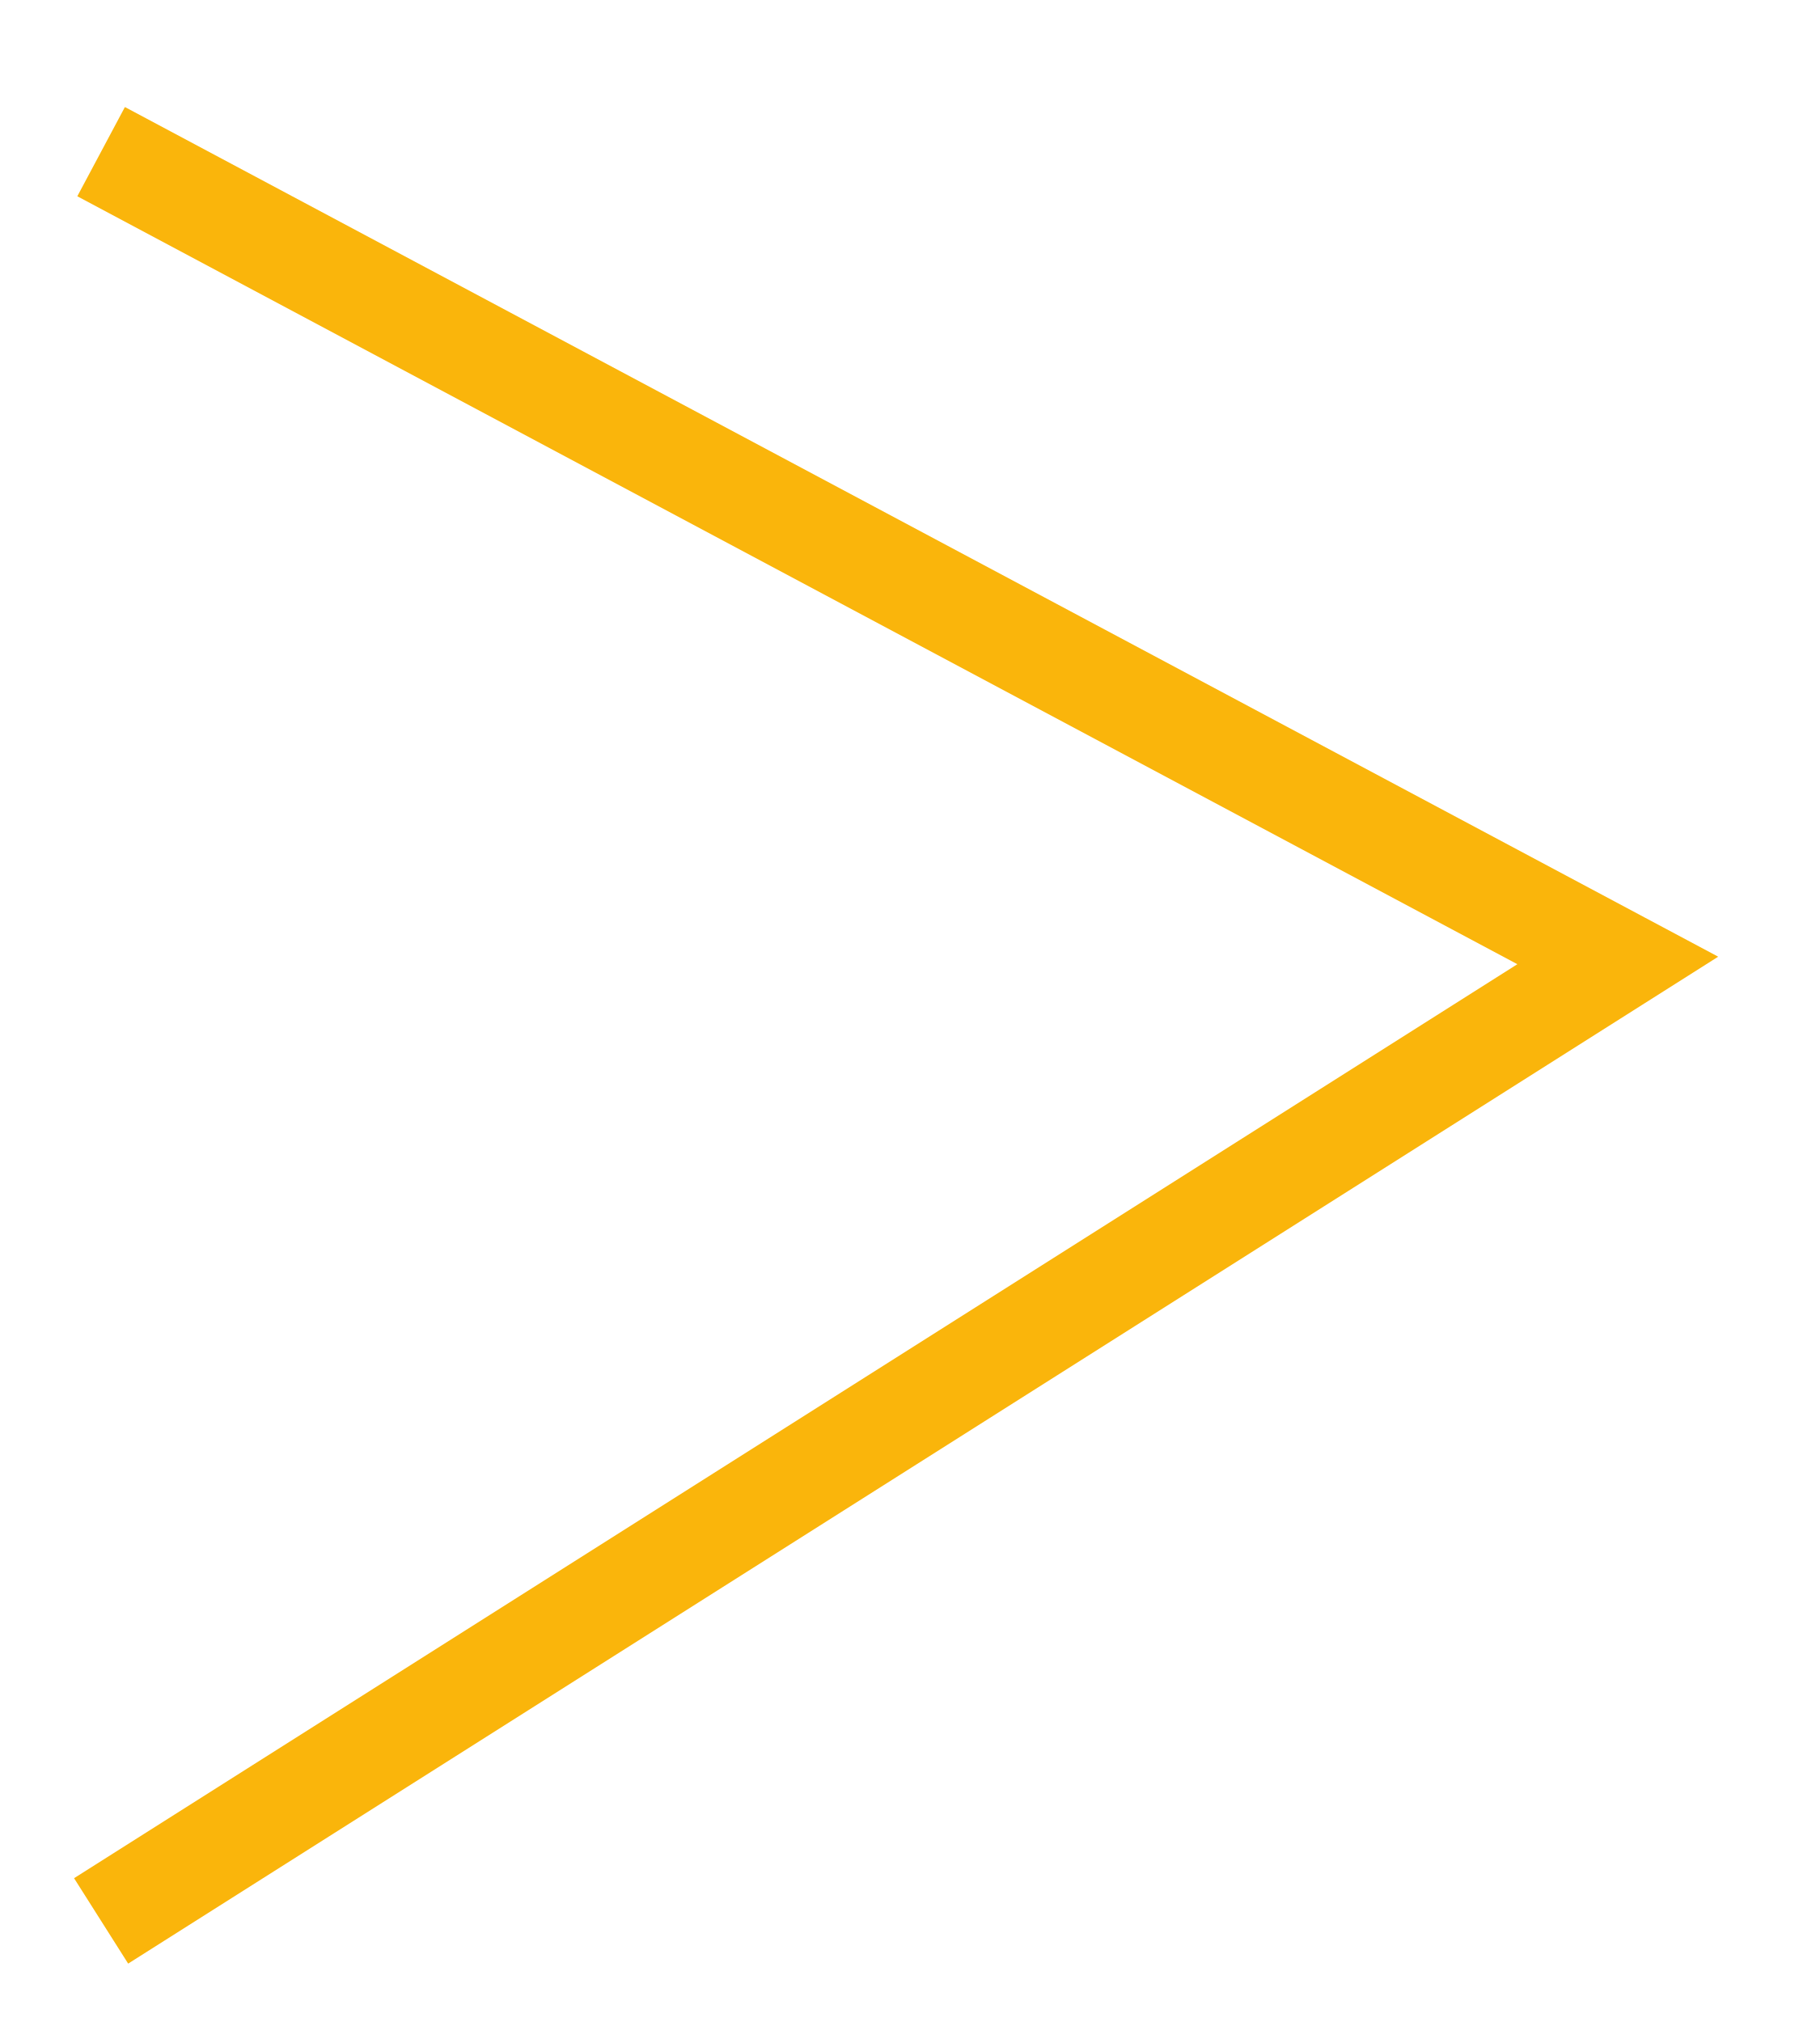
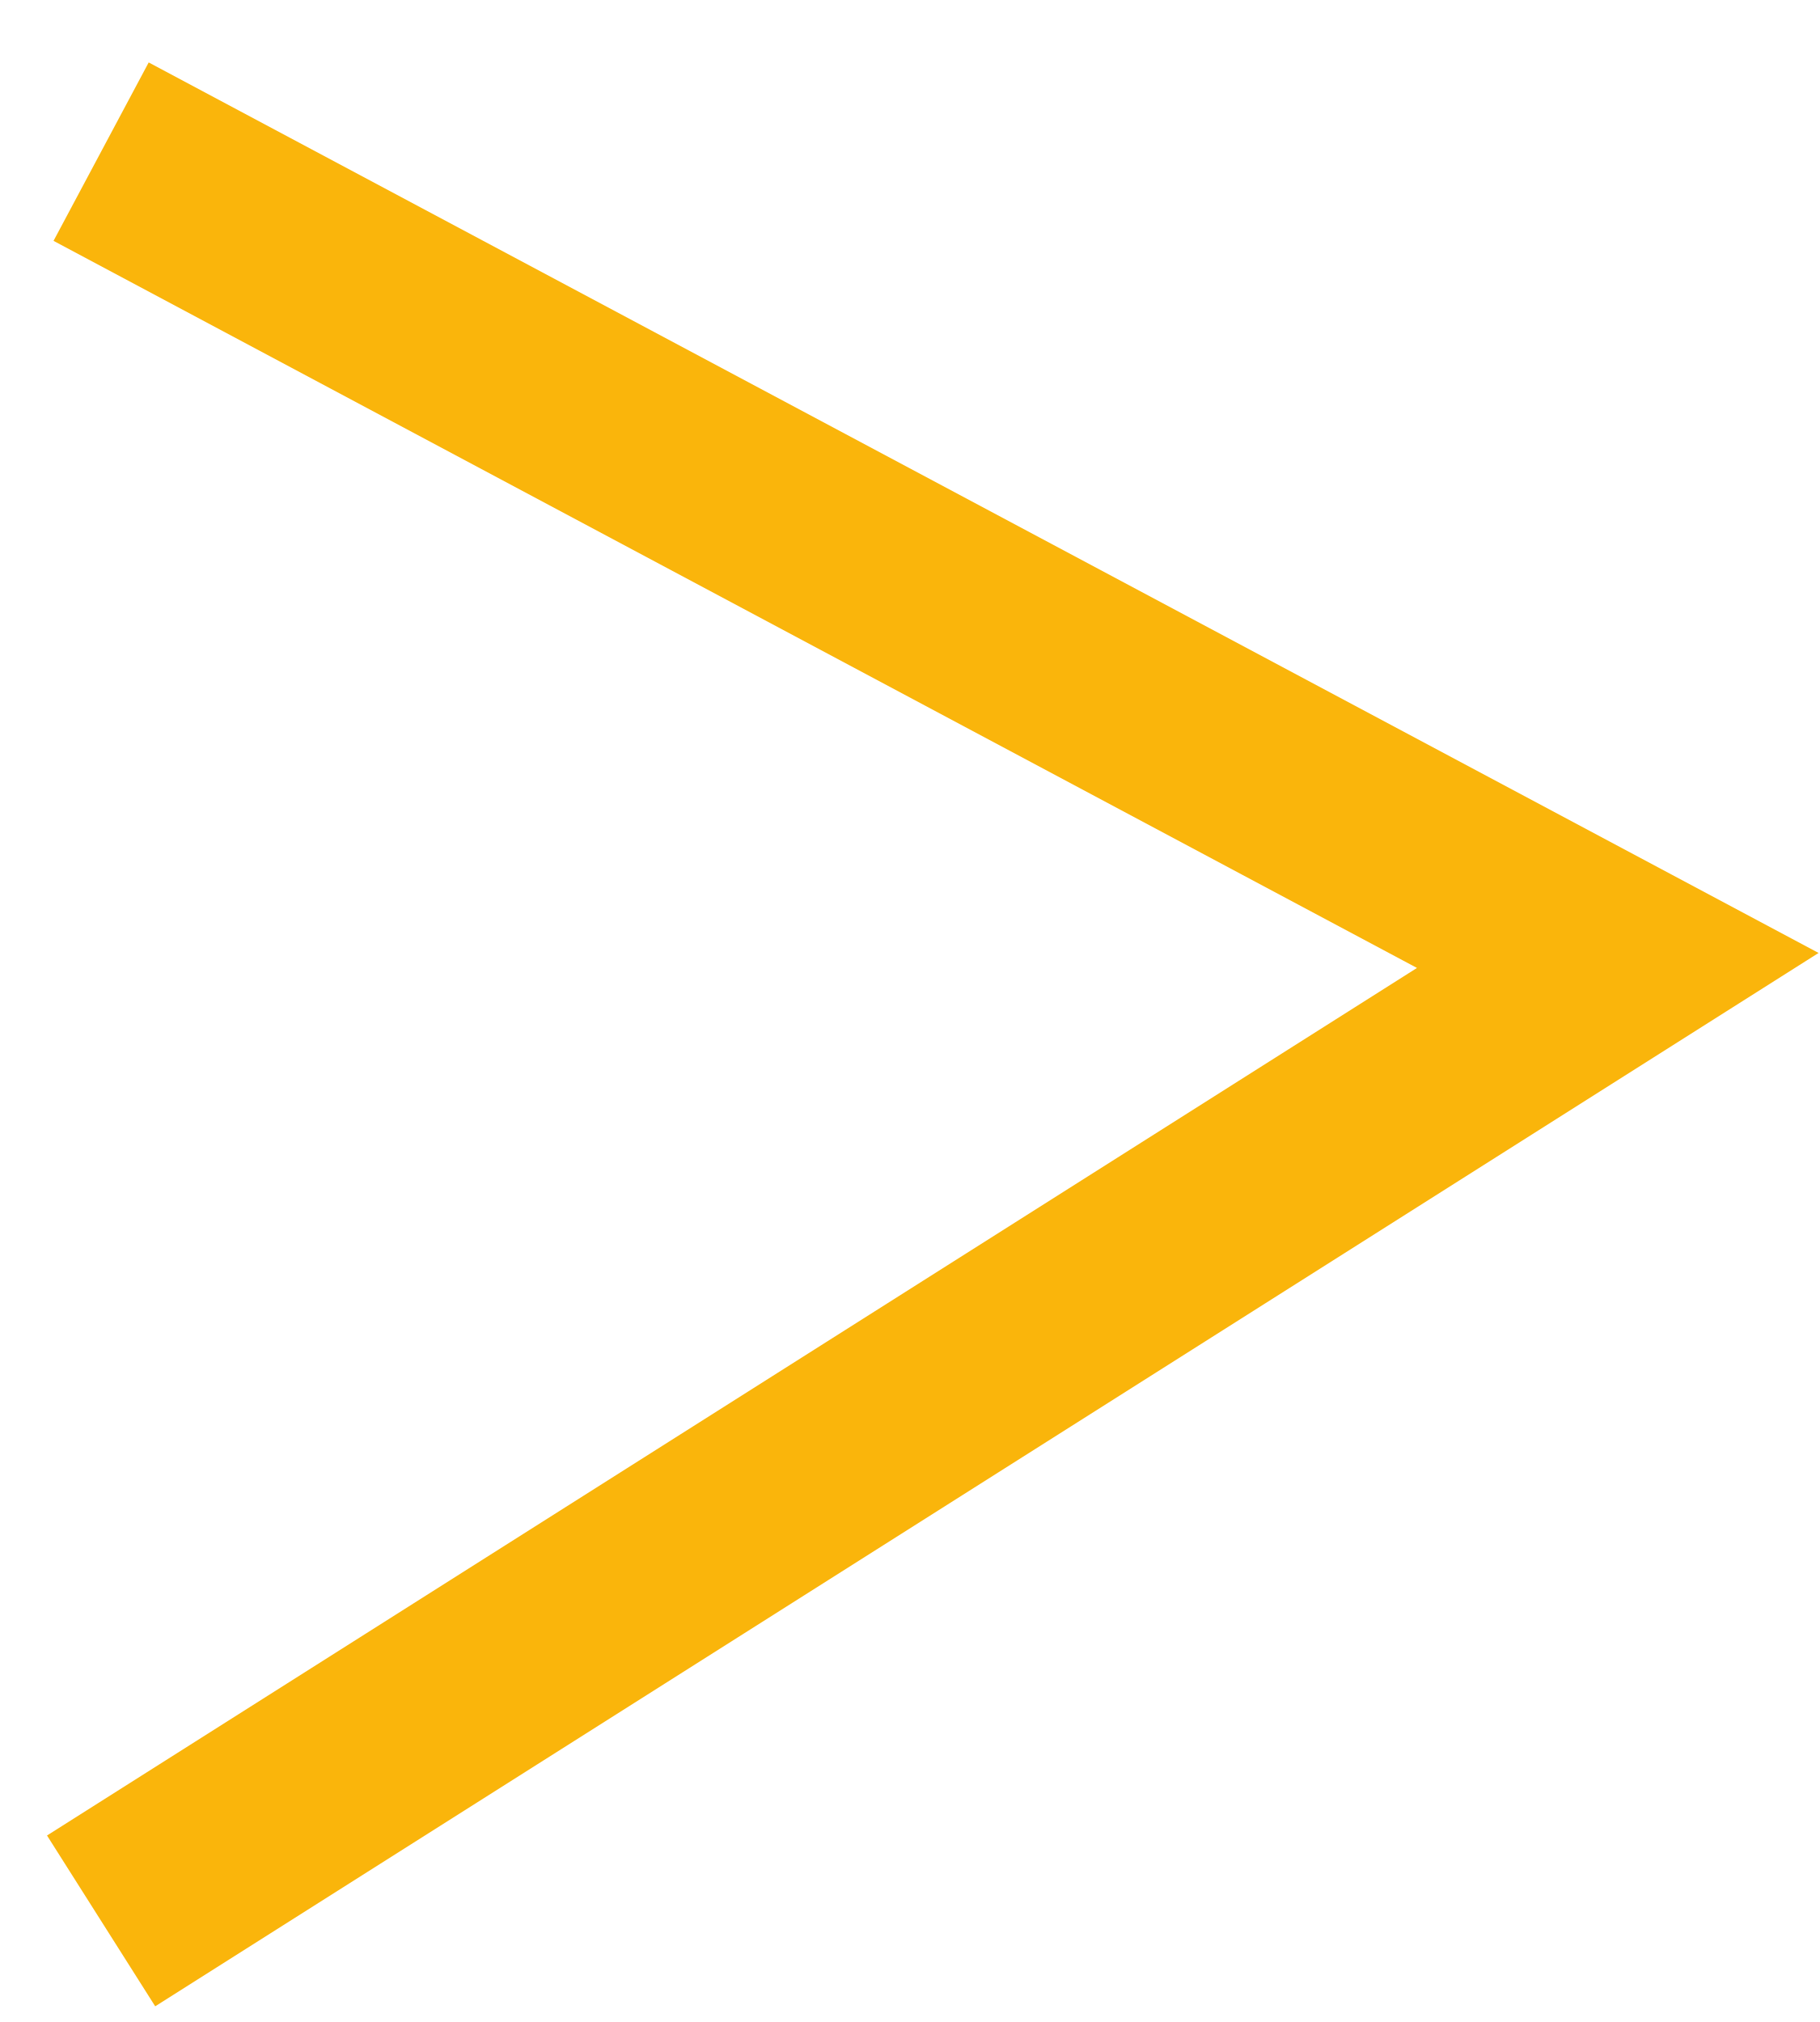
<svg xmlns="http://www.w3.org/2000/svg" width="12" height="auto" viewBox="0 0 18 20" fill="none">
-   <path d="M1 1.5L16 9.5L1 19" stroke="#FAB50B" strokeWidth="2" />
+   <path d="M1 1.5L16 9.5L1 19" stroke="#FAB50B" stroke-width="2" />
</svg>
